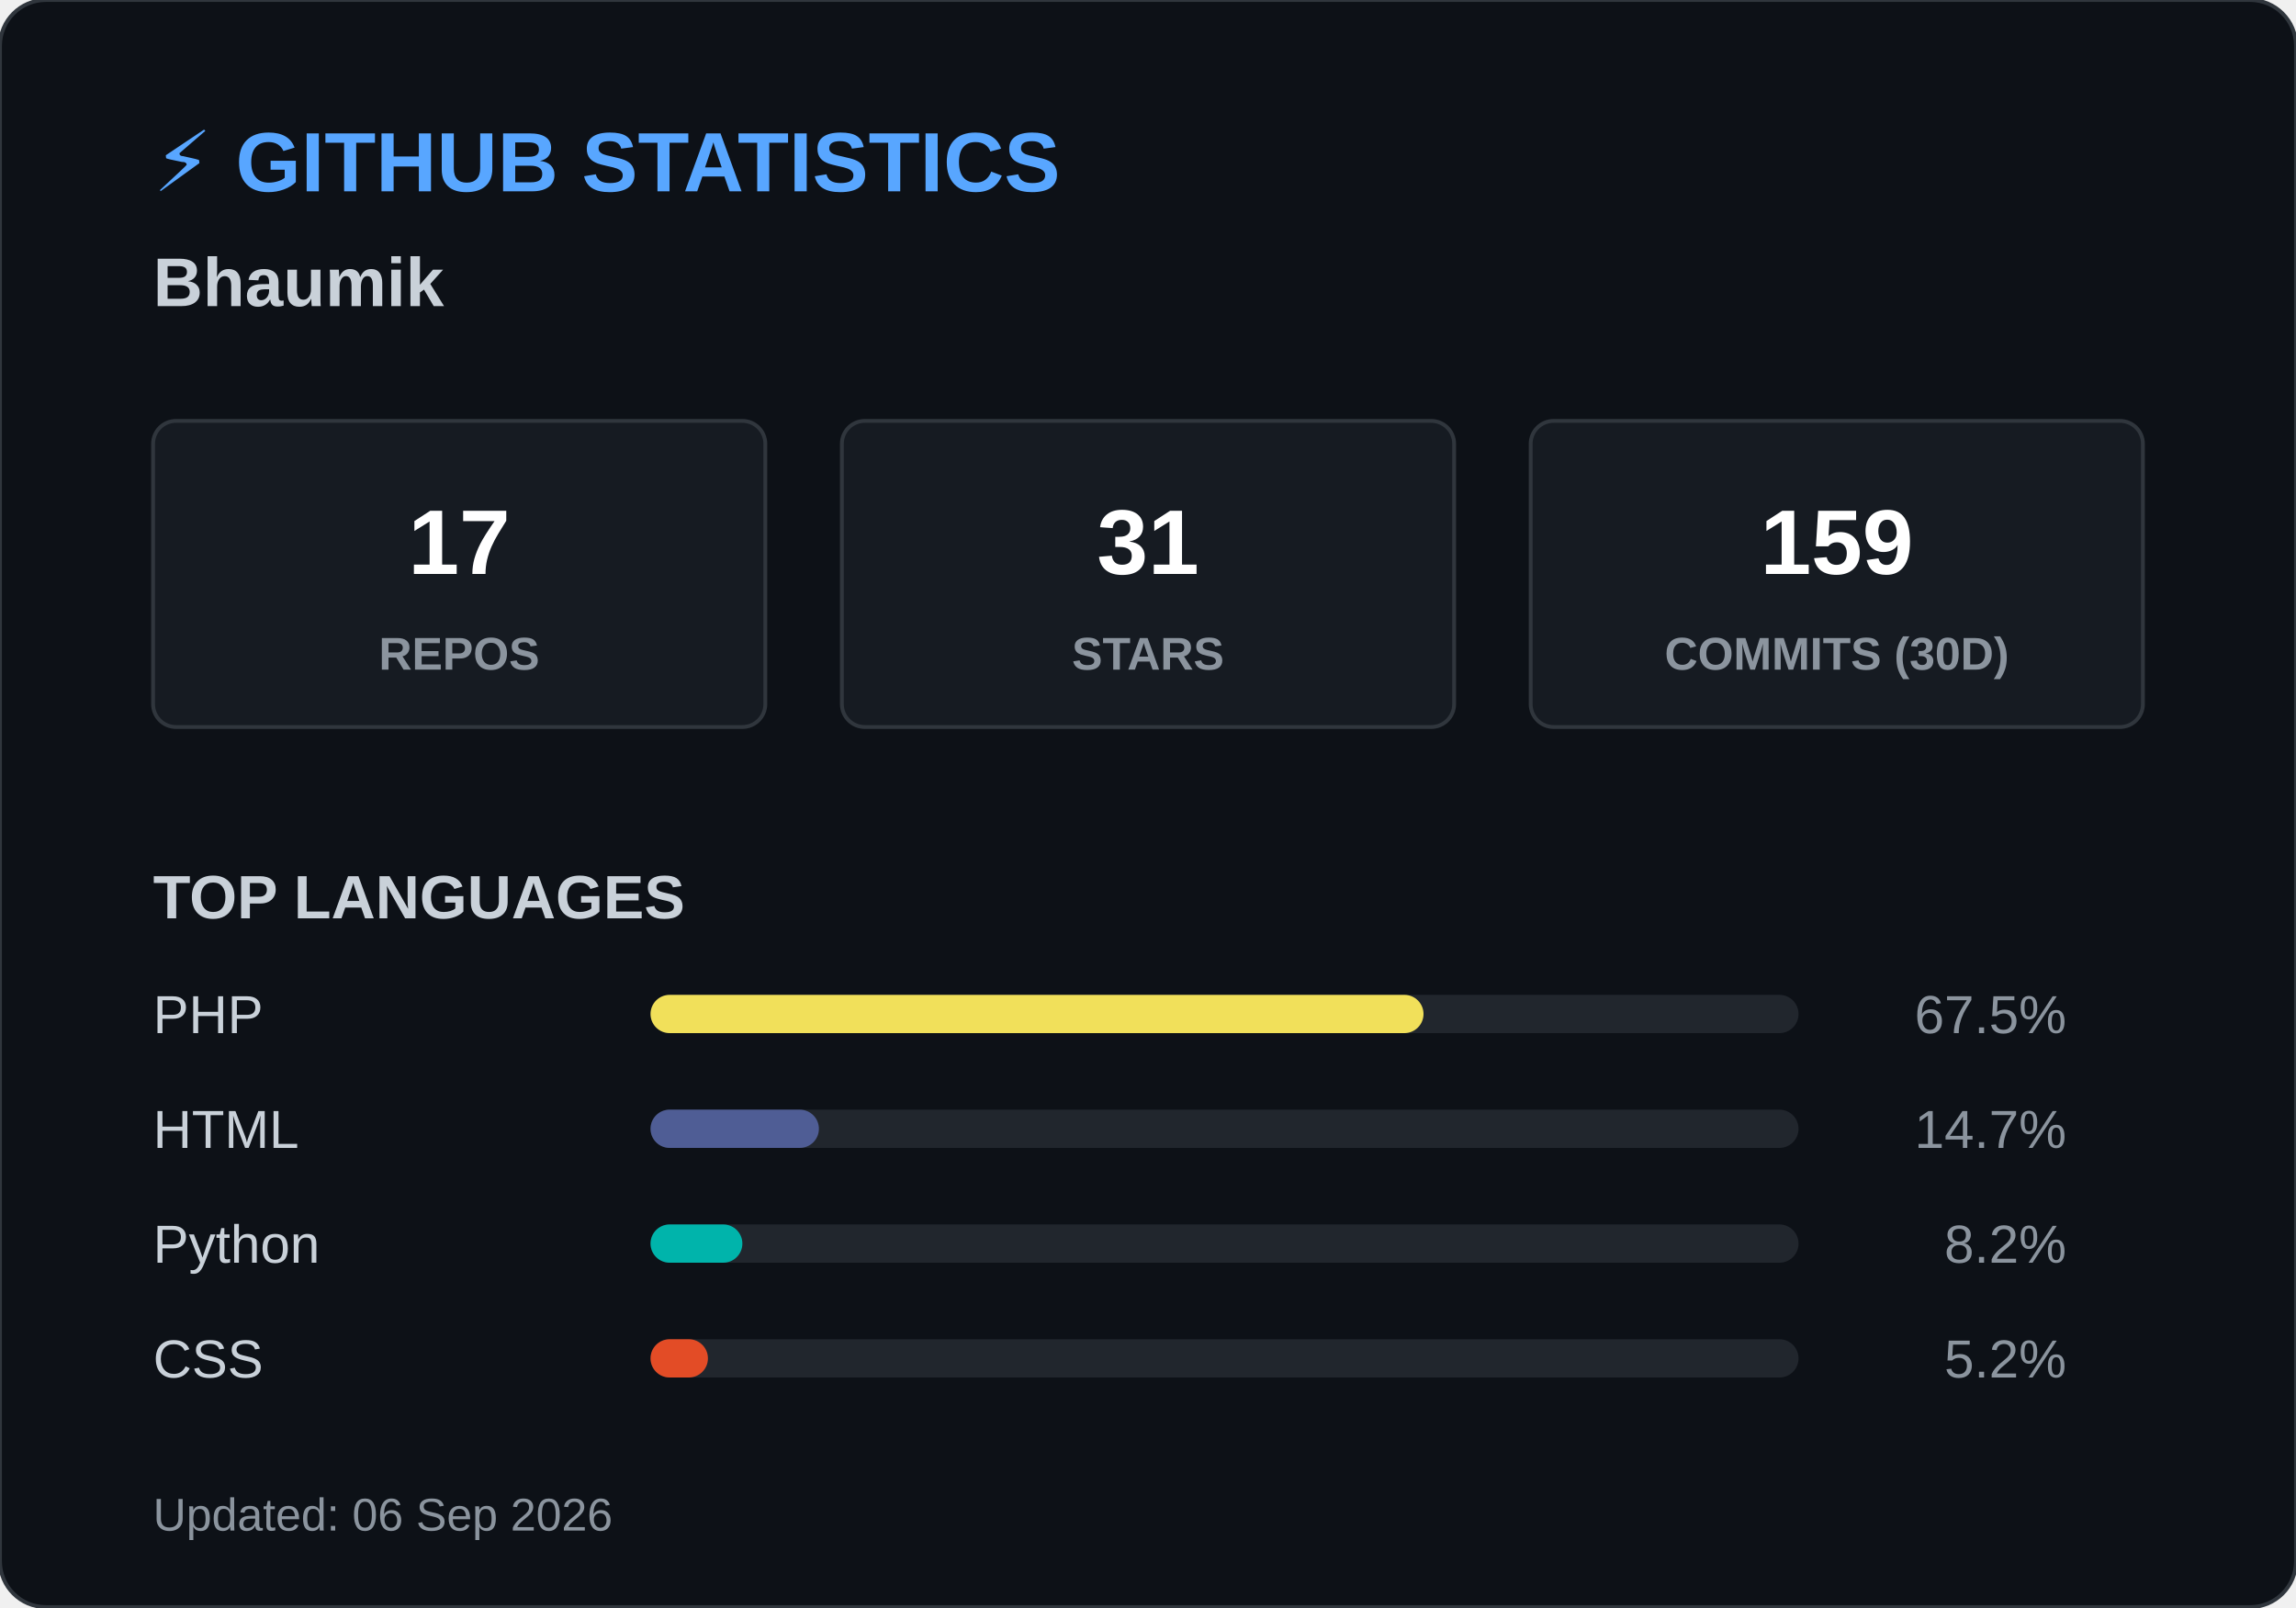
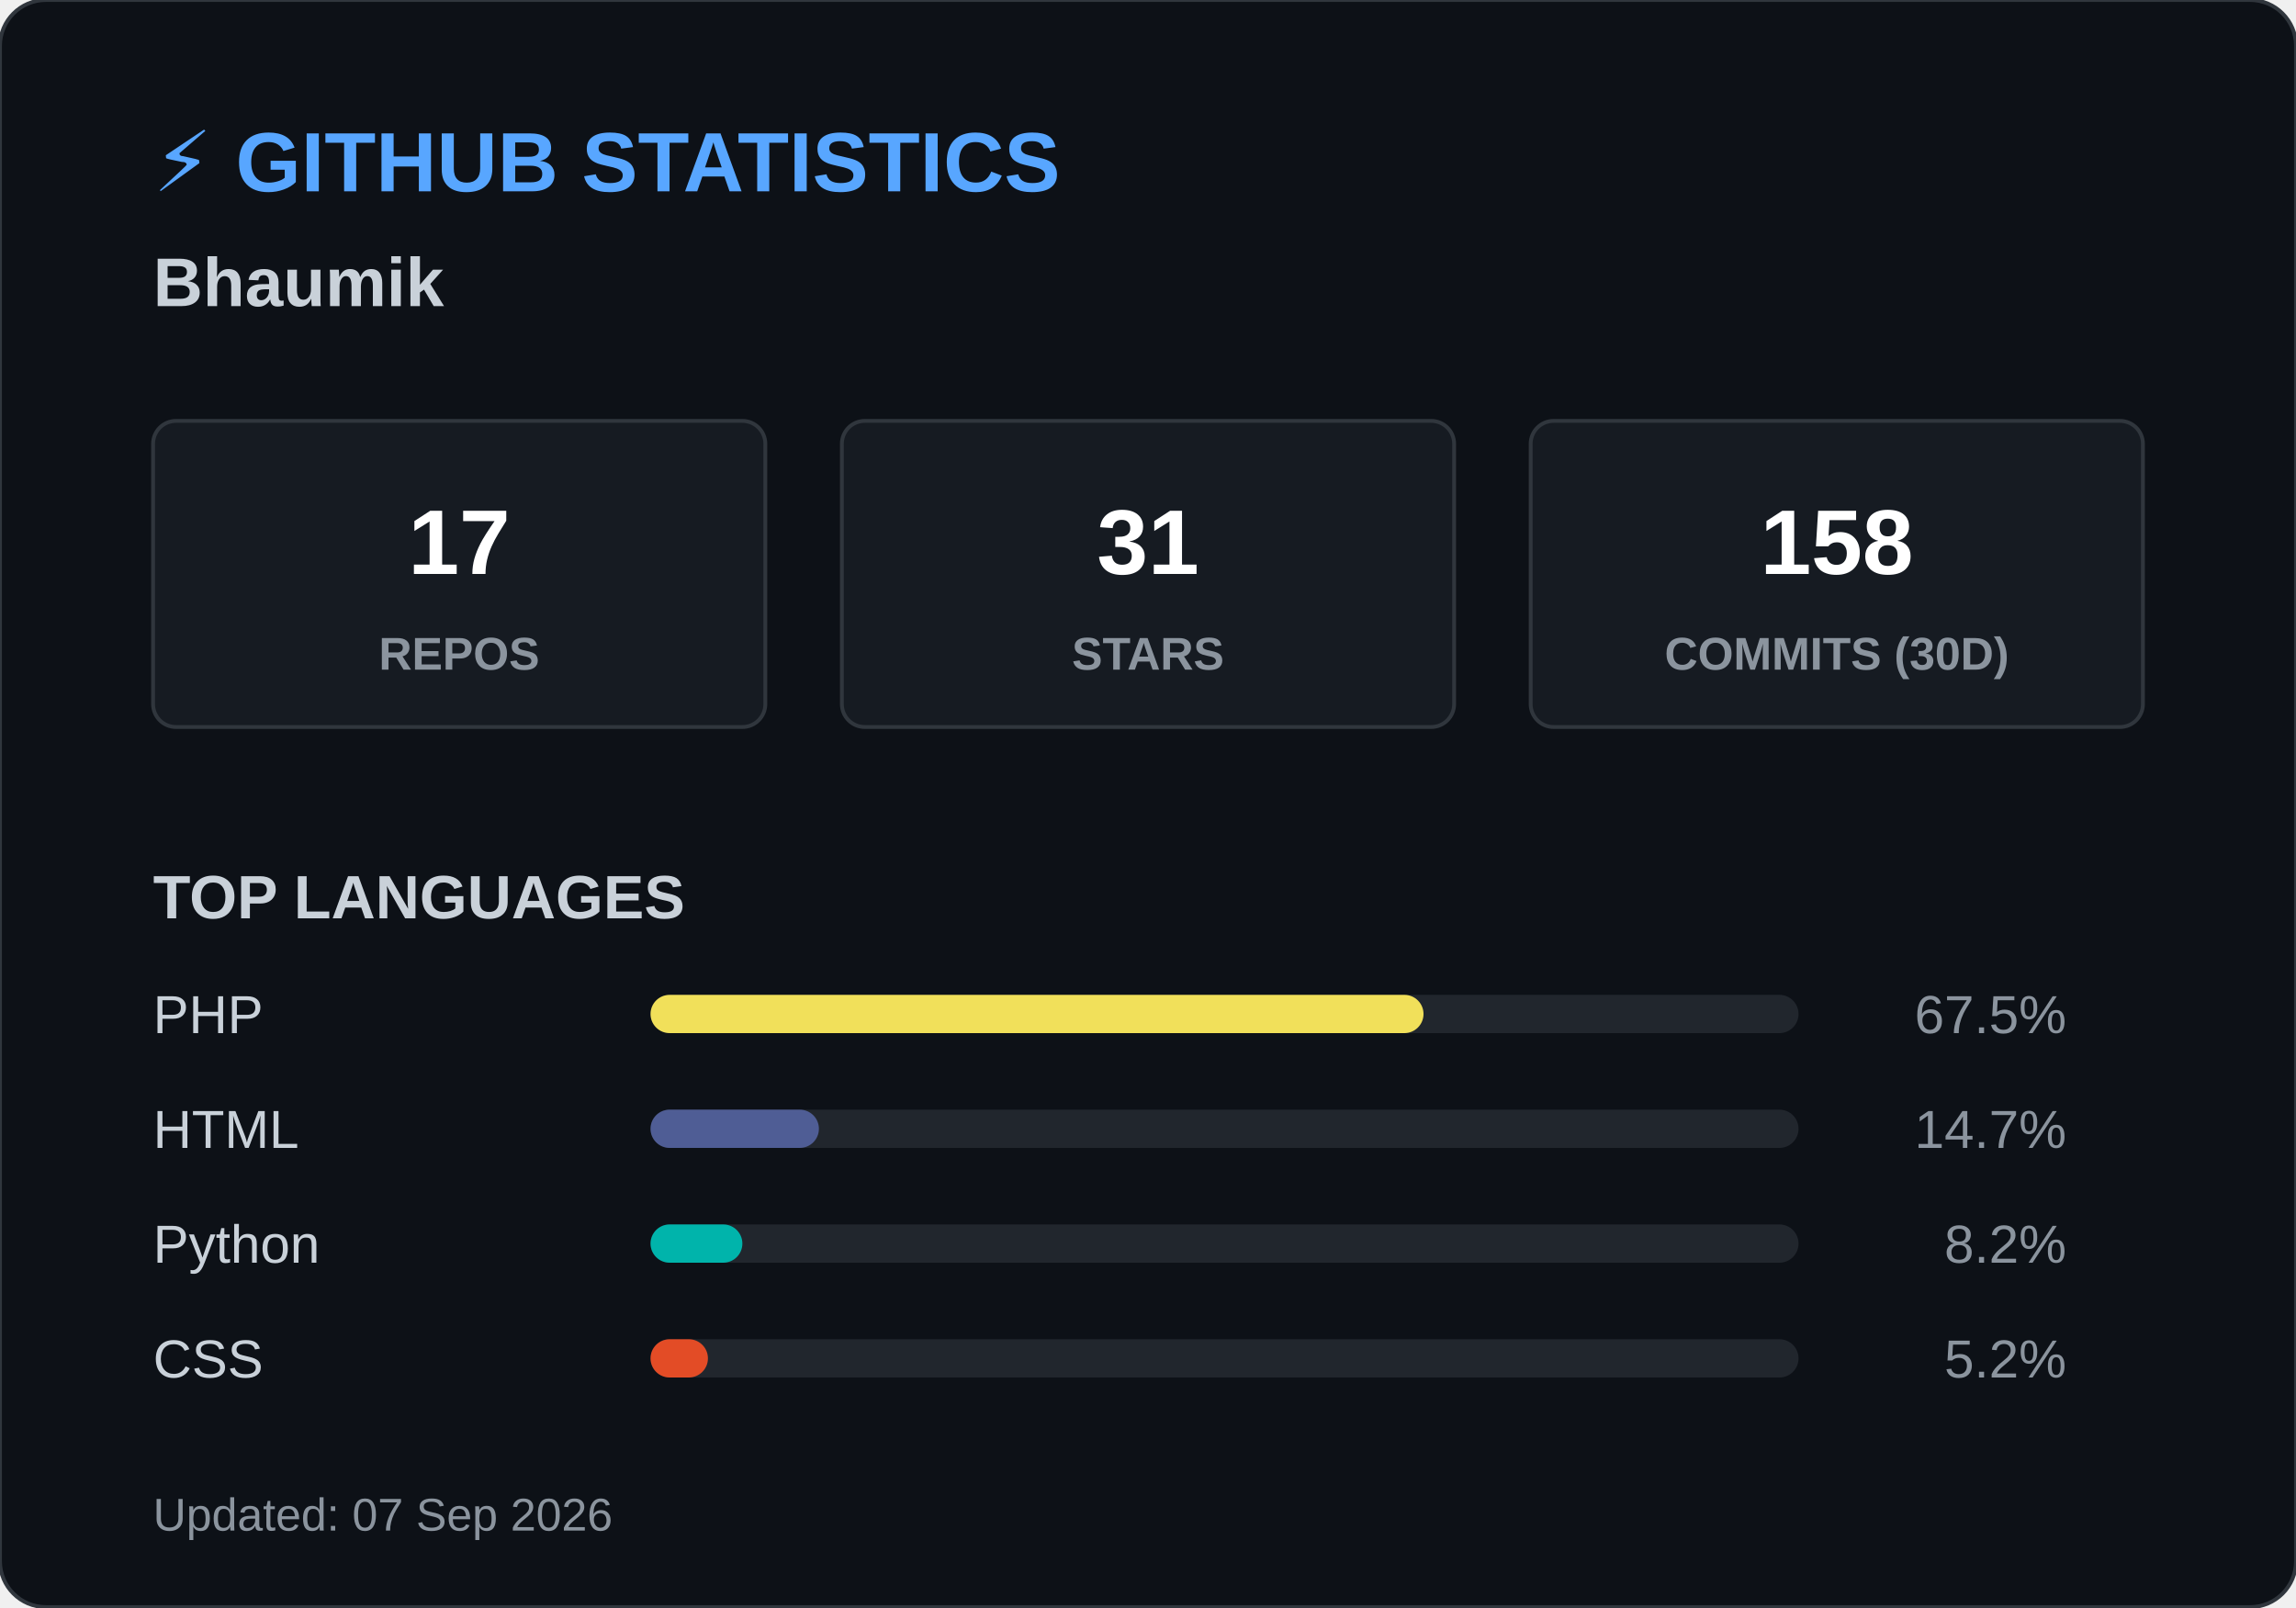
<svg xmlns="http://www.w3.org/2000/svg" width="600" height="420">
  <style>
        .header { font: bold 22px 'Segoe UI', Arial, sans-serif; fill: #58a6ff; }
        .name { font: bold 18px 'Segoe UI', Arial, sans-serif; fill: #c9d1d9; }
        .box { fill: #161b22; stroke: #30363d; stroke-width: 1; rx: 6; }
        .box-num { font: bold 24px 'Segoe UI', Arial, sans-serif; fill: #ffffff; }
        .box-text { font: 12px 'Segoe UI', Arial, sans-serif; fill: #8b949e; font-weight: bold; }
        .title { font: bold 16px 'Segoe UI', Arial, sans-serif; fill: #c9d1d9; }
        .lang-text { font: 14px 'Segoe UI', Arial, sans-serif; fill: #c9d1d9; }
        .lang-pct { font: 14px 'Segoe UI', Arial, sans-serif; fill: #8b949e; text-anchor: end; }
        .footer { font: 12px 'Segoe UI', Arial, sans-serif; fill: #8b949e; }
    </style>
  <rect width="600" height="420" rx="12" fill="#0d1117" stroke="#30363d" stroke-width="1" />
  <text x="40" y="50" class="header">⚡ GITHUB STATISTICS</text>
  <text x="40" y="80" class="name">Bhaumik </text>
  <rect x="40" y="110" width="160" height="80" class="box" />
  <text x="120" y="150" class="box-num" text-anchor="middle">17</text>
  <text x="120" y="175" class="box-text" text-anchor="middle">REPOS</text>
  <rect x="220" y="110" width="160" height="80" class="box" />
  <text x="300" y="150" class="box-num" text-anchor="middle">31</text>
  <text x="300" y="175" class="box-text" text-anchor="middle">STARS</text>
  <rect x="400" y="110" width="160" height="80" class="box" />
-   <text x="480" y="150" class="box-num" text-anchor="middle">159</text>
+   <text x="480" y="150" class="box-num" text-anchor="middle">158</text>
  <text x="480" y="175" class="box-text" text-anchor="middle">COMMITS (30D)</text>
  <text x="40" y="240" class="title">TOP LANGUAGES</text>
  <text x="40" y="270" class="lang-text">PHP</text>
  <rect x="170" y="260" width="300" height="10" rx="5" fill="#21262d" />
  <rect x="170" y="260" width="202" height="10" rx="5" fill="#f1e05a" />
  <text x="540" y="270" class="lang-pct">67.5%</text>
  <text x="40" y="300" class="lang-text">HTML</text>
  <rect x="170" y="290" width="300" height="10" rx="5" fill="#21262d" />
  <rect x="170" y="290" width="44" height="10" rx="5" fill="#4F5D95" />
  <text x="540" y="300" class="lang-pct">14.7%</text>
  <text x="40" y="330" class="lang-text">Python</text>
  <rect x="170" y="320" width="300" height="10" rx="5" fill="#21262d" />
  <rect x="170" y="320" width="24" height="10" rx="5" fill="#00B4AB" />
  <text x="540" y="330" class="lang-pct">8.2%</text>
  <text x="40" y="360" class="lang-text">CSS</text>
  <rect x="170" y="350" width="300" height="10" rx="5" fill="#21262d" />
  <rect x="170" y="350" width="15" height="10" rx="5" fill="#e34c26" />
  <text x="540" y="360" class="lang-pct">5.2%</text>
-   <text x="40" y="400" class="footer">Updated: 06 Sep 2026</text>
+   <text x="40" y="400" class="footer">Updated: 07 Sep 2026</text>
</svg>
